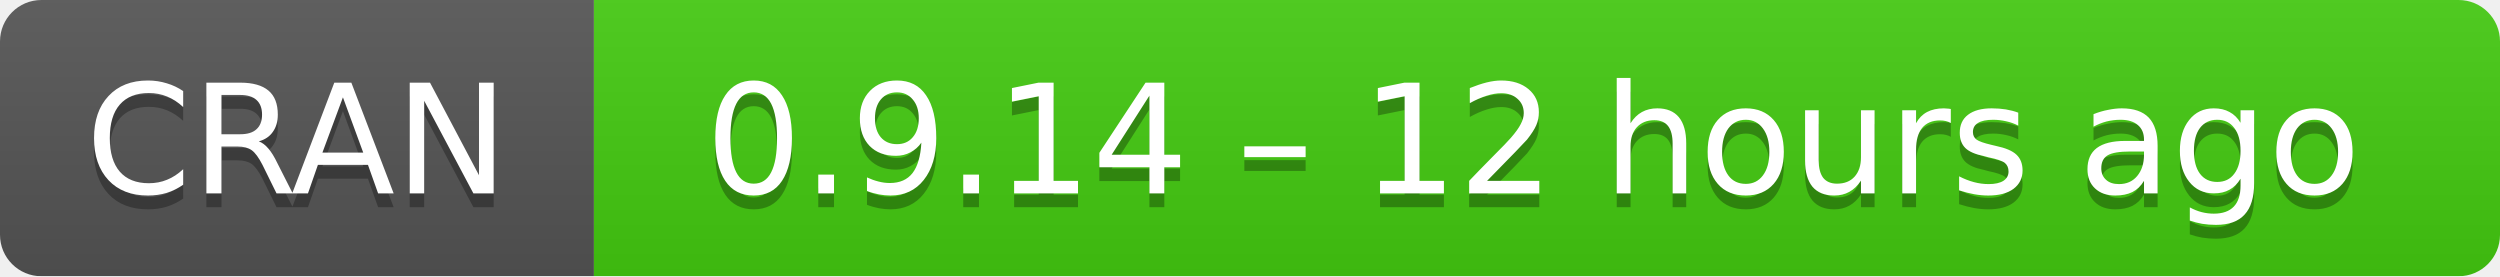
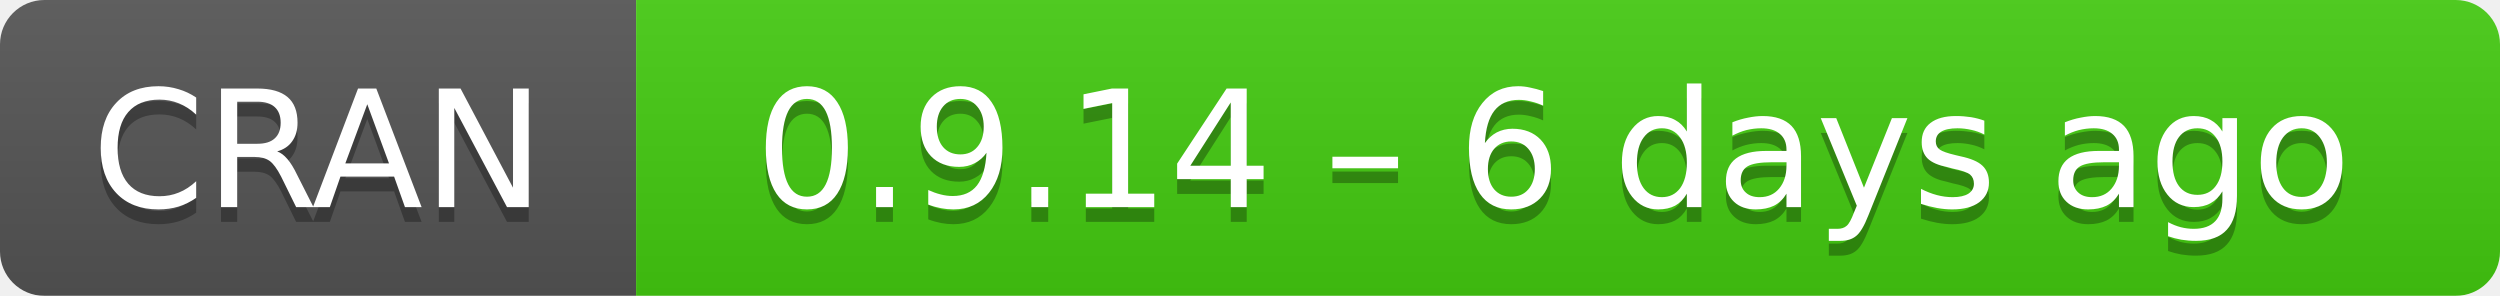
- <svg xmlns="http://www.w3.org/2000/svg" width="181" height="20" aria-label="CRAN 0.9.14 – 12 hours ago">
+ <svg xmlns="http://www.w3.org/2000/svg" width="169" height="20" aria-label="CRAN 0.9.14 – 6 days ago">
  <linearGradient id="b" x2="0" y2="100%">
    <stop offset="0" stop-color="#bbb" stop-opacity=".1" />
    <stop offset="1" stop-opacity=".1" />
  </linearGradient>
  <mask id="a">
-     <rect width="181" height="20" rx="3" fill="#fff" />
+     <rect width="169" height="20" rx="3" fill="#fff" />
  </mask>
  <g mask="url(#a)">
    <path fill="#555" d="M0 0h43v20H0z" />
-     <path fill="#4c1" d="M43 0h159v20H43z" />
-     <path fill="url(#b)" d="M0 0h181v20H0z" />
+     <path fill="#4c1" d="M43 0h147v20H43z" />
+     <path fill="url(#b)" d="M0 0h169v20H0z" />
  </g>
  <g fill="#fff" text-anchor="middle" font-family="DejaVu Sans,Verdana,Geneva,sans-serif" font-size="11">
    <text x="21.5" y="15" fill="#010101" fill-opacity=".3">
      CRAN
    </text>
    <text x="21.5" y="14">
      CRAN
    </text>
-     <text x="111" y="15" fill="#010101" fill-opacity=".3">
-       0.9.14 – 12 hours ago
+     <text x="105" y="15" fill="#010101" fill-opacity=".3">
+       0.9.14 – 6 days ago
    </text>
-     <text x="111" y="14">
-       0.9.14 – 12 hours ago
+     <text x="105" y="14">
+       0.9.14 – 6 days ago
    </text>
  </g>
</svg>
